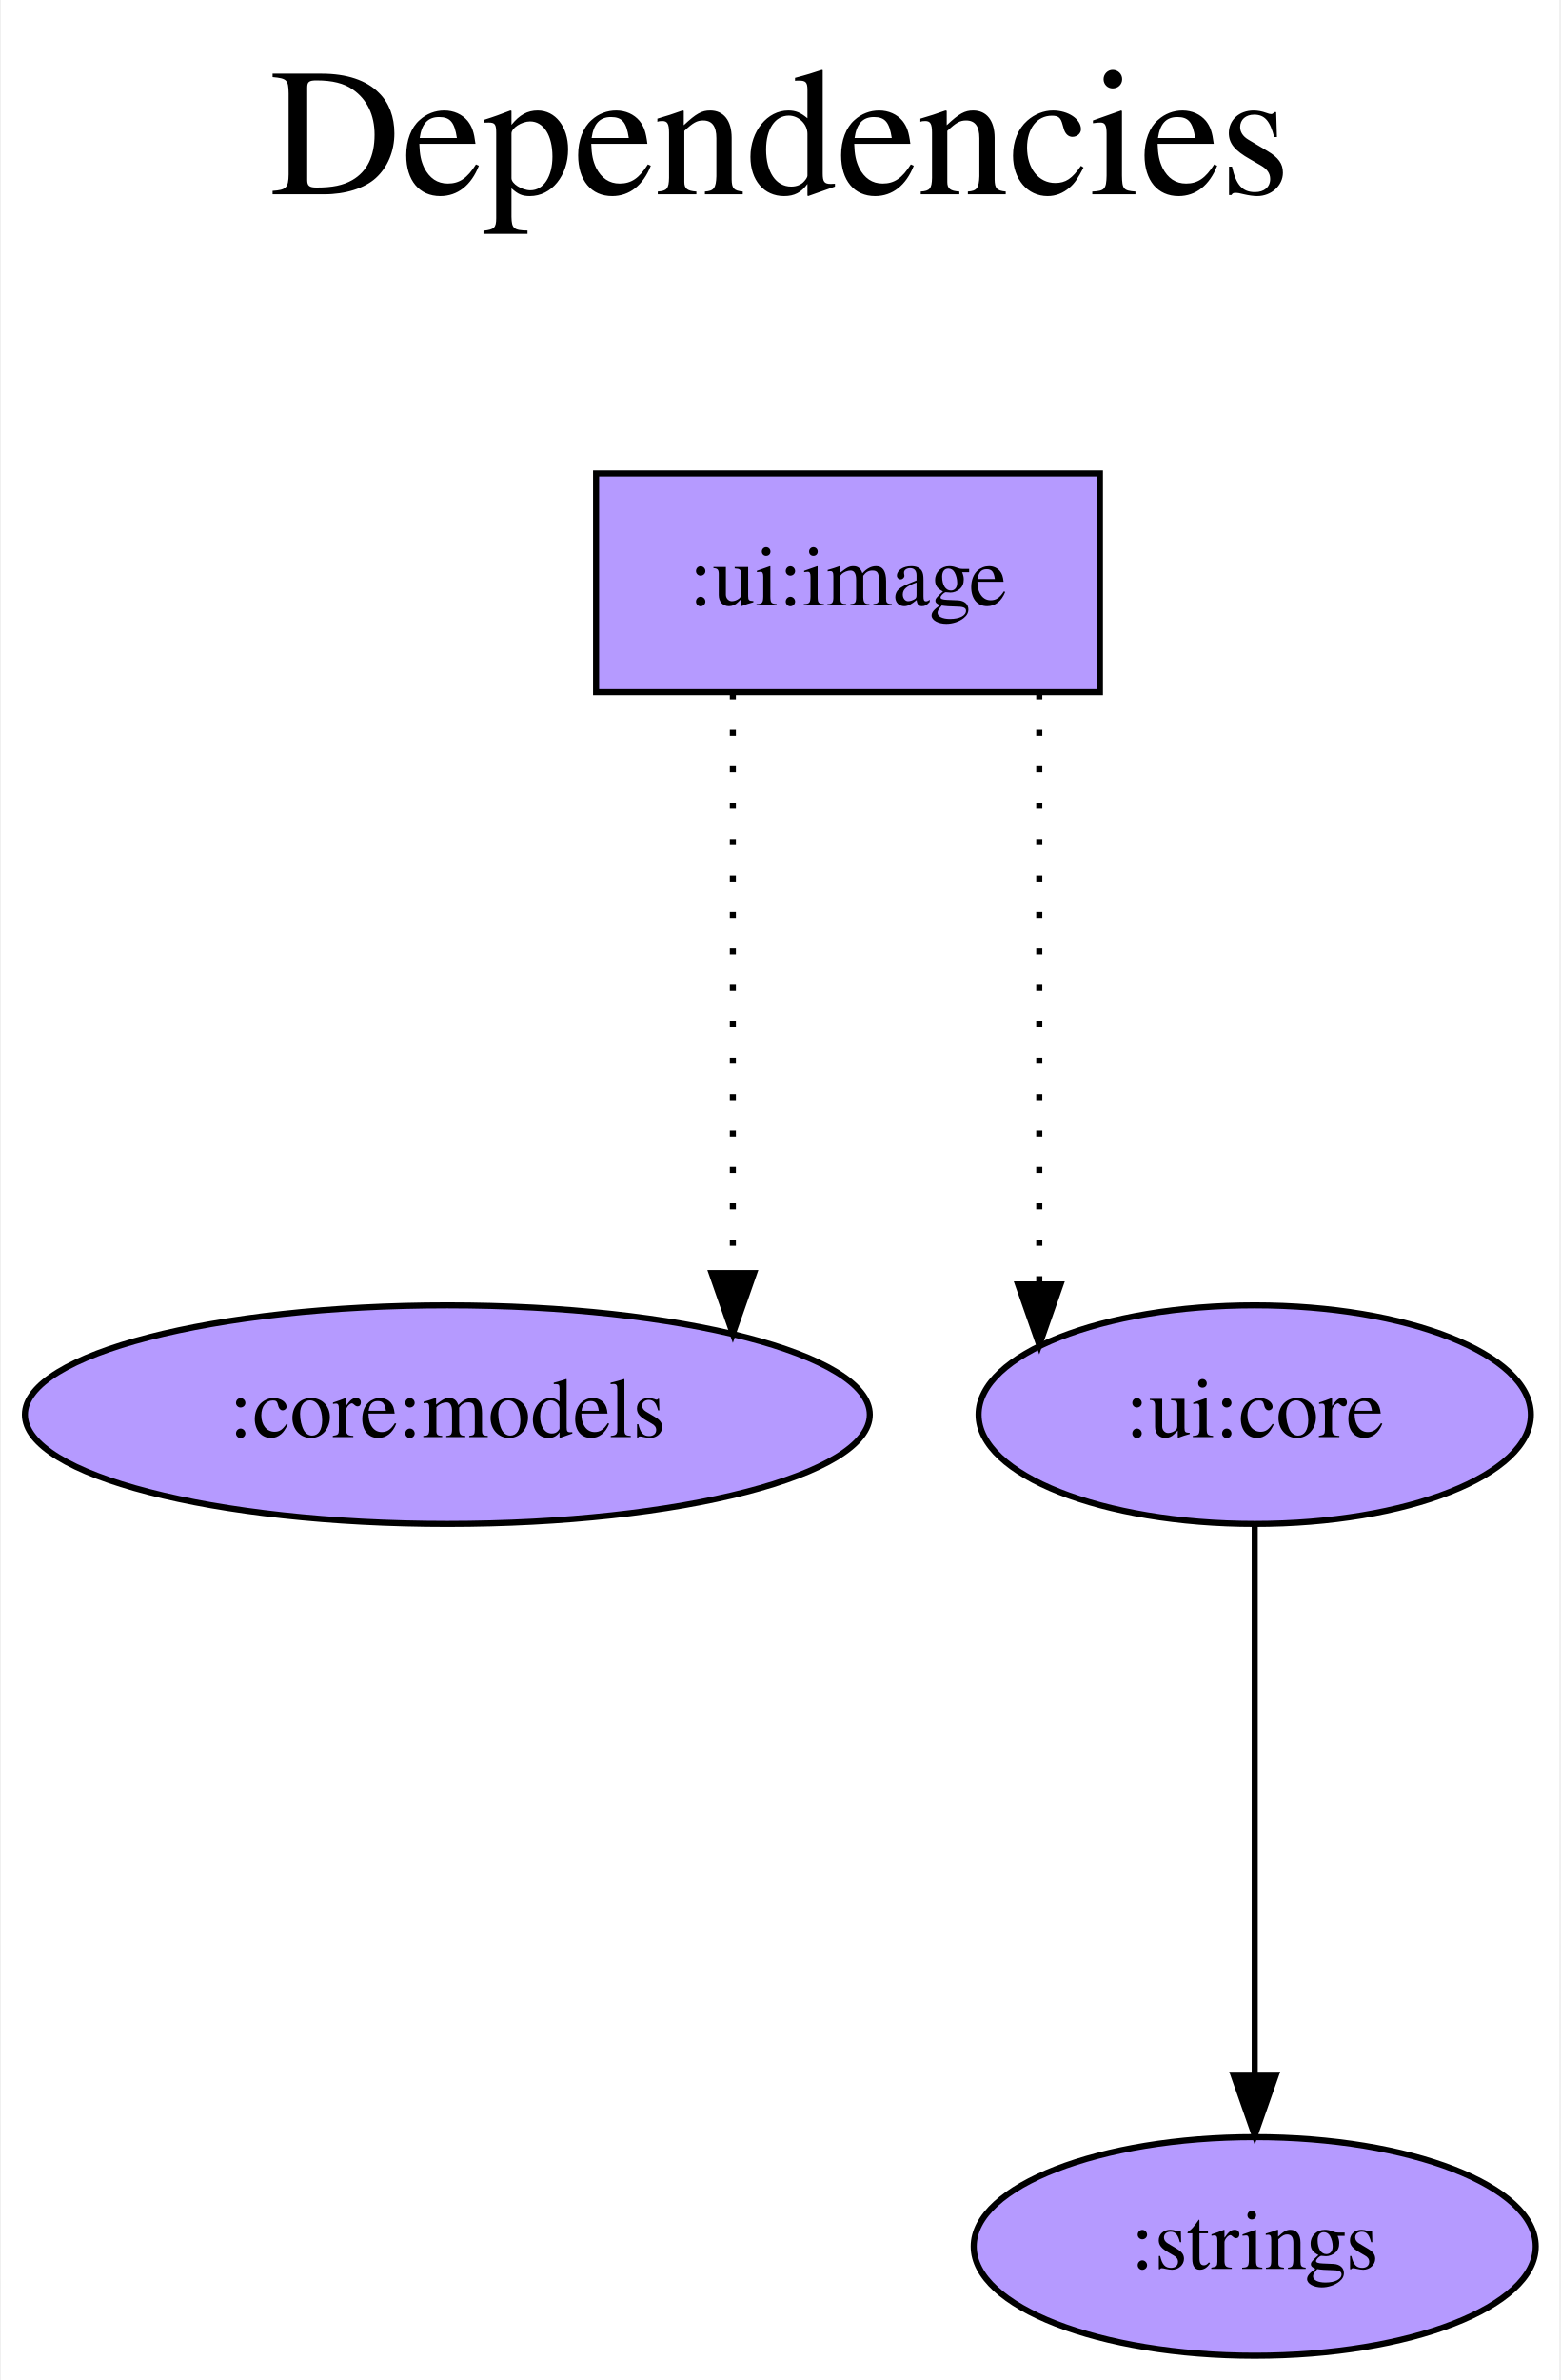
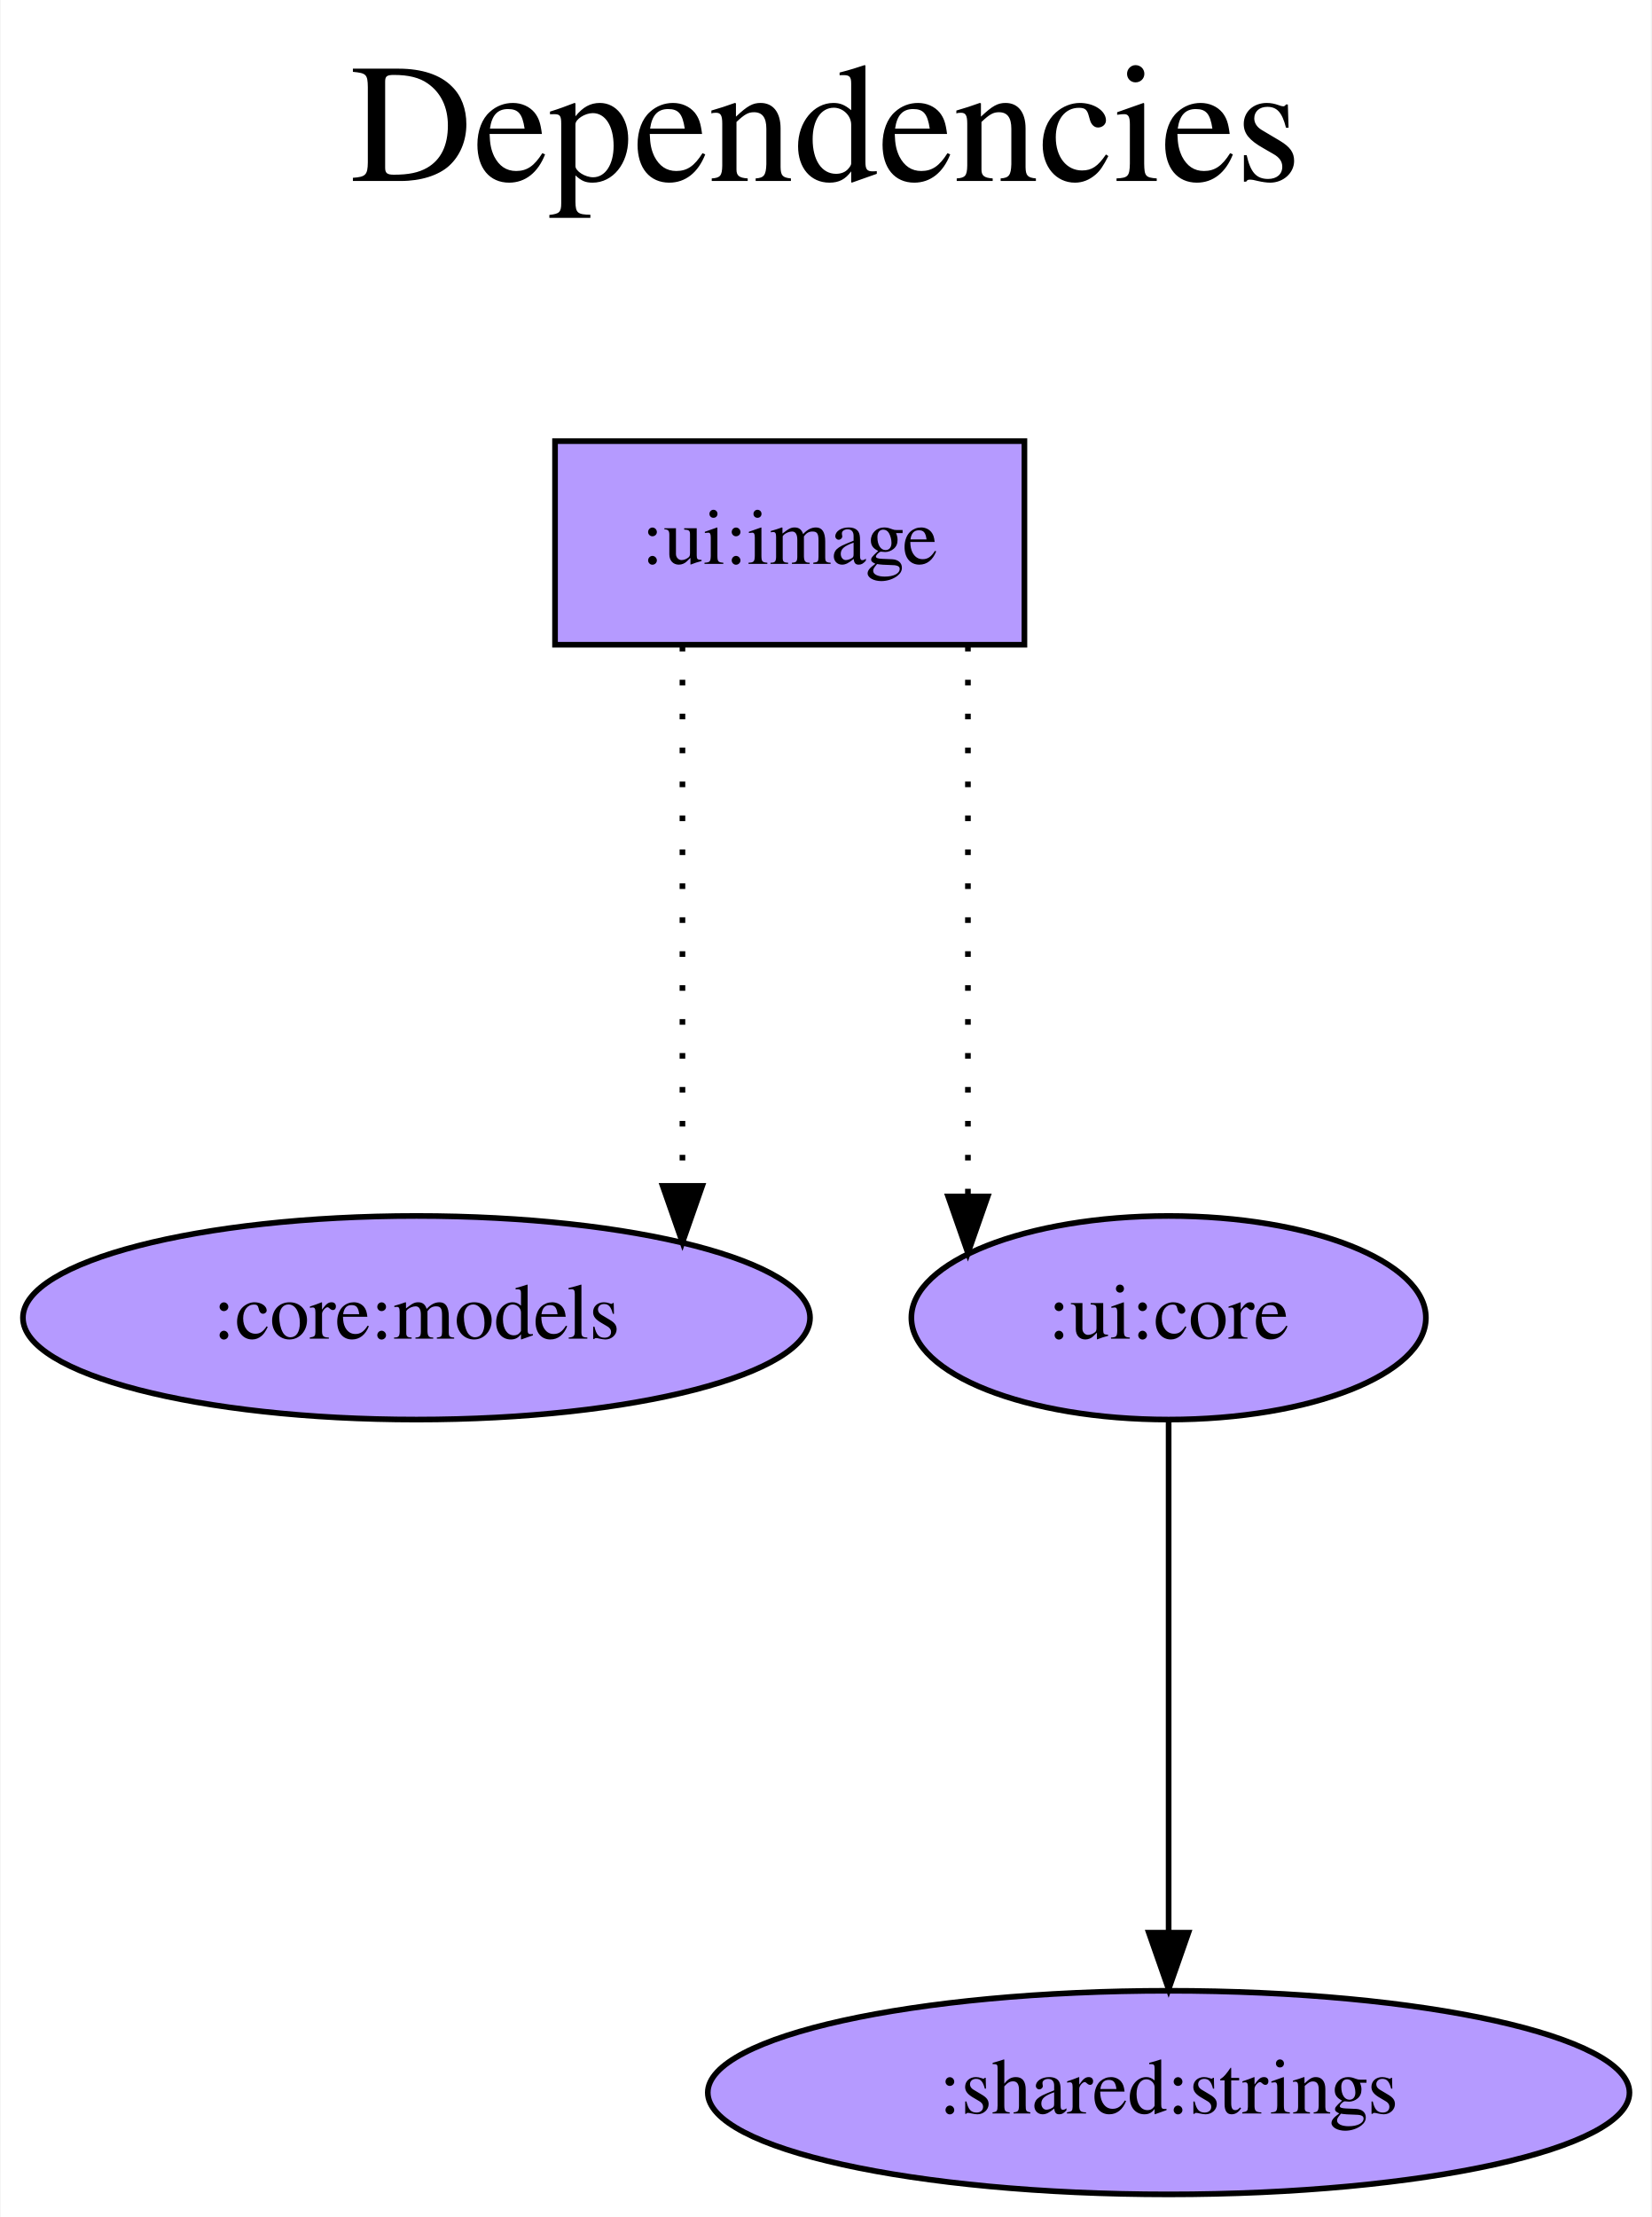
- <svg xmlns="http://www.w3.org/2000/svg" width="257pt" height="392pt" viewBox="0.00 0.00 256.69 392.00">
+ <svg xmlns="http://www.w3.org/2000/svg" width="292pt" height="392pt" viewBox="0.00 0.00 291.79 392.00">
  <g id="graph0" class="graph" transform="scale(1 1) rotate(0) translate(4 388)">
-     <polygon fill="white" stroke="transparent" points="-4,4 -4,-388 252.69,-388 252.69,4 -4,4" />
-     <text text-anchor="middle" x="124.34" y="-356" font-family="Times,serif" font-size="30.00">Dependencies</text>
-     <text text-anchor="middle" x="124.34" y="-323" font-family="Times,serif" font-size="30.00"> </text>
+     <polygon fill="white" stroke="transparent" points="-4,4 -4,-388 287.79,-388 287.79,4 -4,4" />
+     <text text-anchor="middle" x="141.89" y="-356" font-family="Times,serif" font-size="30.00">Dependencies</text>
+     <text text-anchor="middle" x="141.89" y="-323" font-family="Times,serif" font-size="30.00"> </text>
    <g id="node1" class="node">
      <polygon fill="#b59aff" stroke="black" points="177.04,-310 94.04,-310 94.04,-274 177.04,-274 177.04,-310" />
      <text text-anchor="middle" x="135.54" y="-288.3" font-family="Times,serif" font-size="14.00">:ui:image</text>
    </g>
    <g id="node2" class="node">
      <ellipse fill="#b59aff" stroke="black" cx="69.54" cy="-155" rx="69.59" ry="18" />
      <text text-anchor="middle" x="69.54" y="-151.3" font-family="Times,serif" font-size="14.00">:core:models</text>
    </g>
    <g id="edge1" class="edge">
      <path fill="none" stroke="black" stroke-dasharray="1,5" d="M116.57,-273.81C116.57,-273.81 116.57,-178.32 116.57,-178.32" />
      <polygon fill="black" stroke="black" points="120.07,-178.32 116.57,-168.32 113.07,-178.32 120.07,-178.32" />
    </g>
    <g id="node3" class="node">
      <ellipse fill="#b59aff" stroke="black" cx="202.54" cy="-155" rx="45.49" ry="18" />
      <text text-anchor="middle" x="202.54" y="-151.3" font-family="Times,serif" font-size="14.00">:ui:core</text>
    </g>
    <g id="edge2" class="edge">
      <path fill="none" stroke="black" stroke-dasharray="1,5" d="M167.05,-273.81C167.05,-273.81 167.05,-176.45 167.05,-176.45" />
      <polygon fill="black" stroke="black" points="170.55,-176.45 167.05,-166.45 163.55,-176.45 170.55,-176.45" />
    </g>
    <g id="node4" class="node">
-       <ellipse fill="#b59aff" stroke="black" cx="202.54" cy="-18" rx="46.29" ry="18" />
-       <text text-anchor="middle" x="202.54" y="-14.3" font-family="Times,serif" font-size="14.00">:strings</text>
+       <ellipse fill="#b59aff" stroke="black" cx="202.54" cy="-18" rx="81.49" ry="18" />
+       <text text-anchor="middle" x="202.54" y="-14.3" font-family="Times,serif" font-size="14.00">:shared:strings</text>
    </g>
    <g id="edge3" class="edge">
      <path fill="none" stroke="black" d="M202.54,-136.81C202.54,-136.81 202.54,-46.27 202.54,-46.27" />
      <polygon fill="black" stroke="black" points="206.04,-46.27 202.54,-36.27 199.04,-46.27 206.04,-46.27" />
    </g>
  </g>
</svg>
